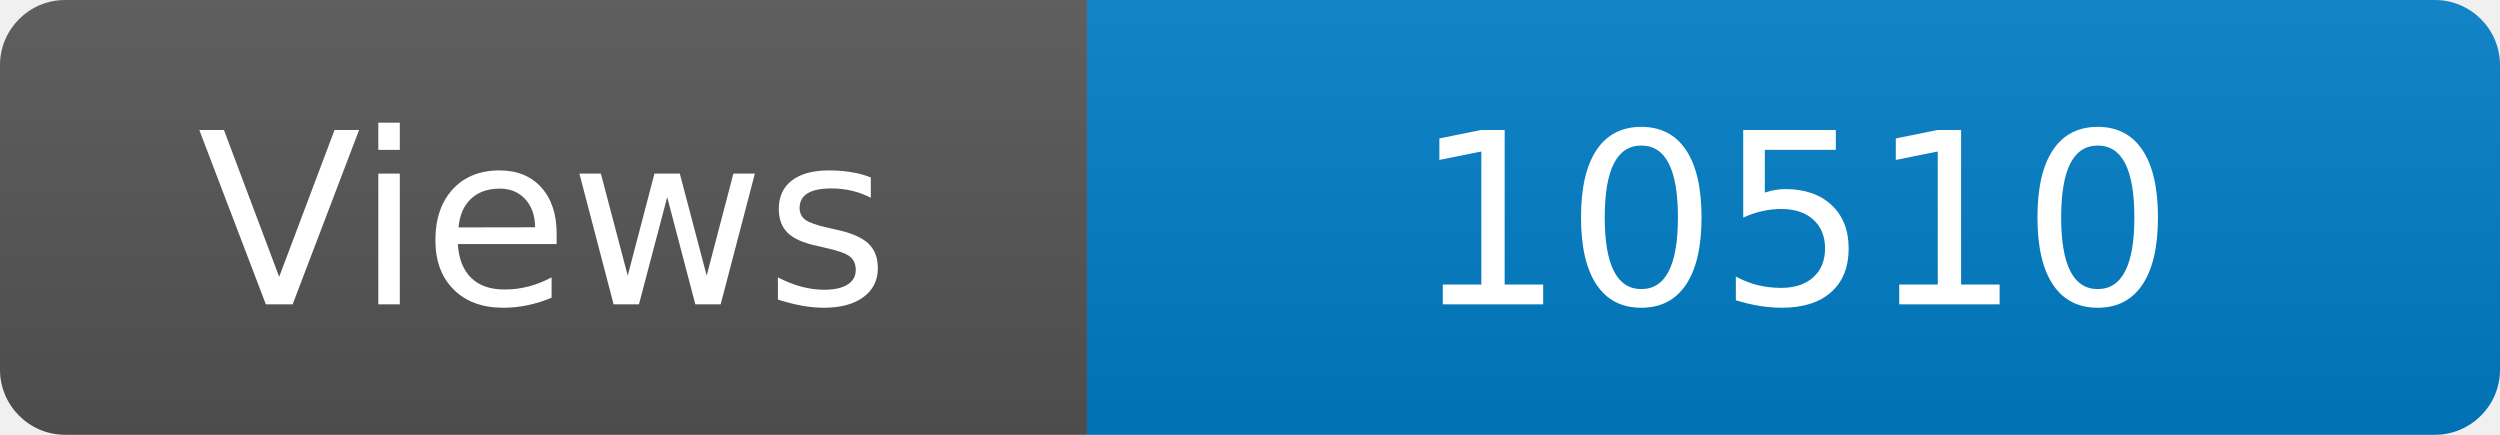
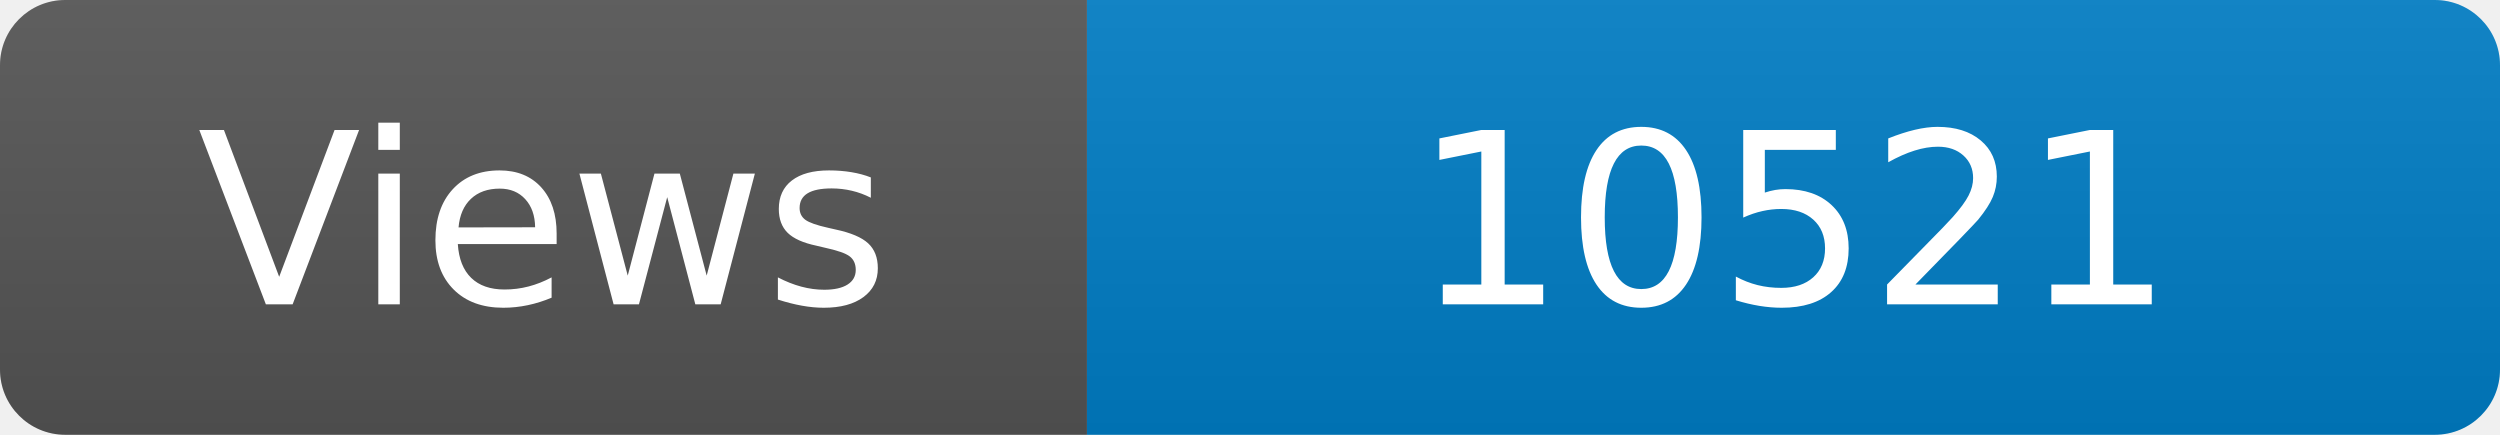
<svg xmlns="http://www.w3.org/2000/svg" width="115" height="20" role="img" aria-label="Maintained?: yes">
  <linearGradient id="s" x2="0" y2="100%">
    <stop offset="0" stop-color="#bbb" stop-opacity=".1" />
    <stop offset="1" stop-opacity=".1" />
  </linearGradient>
  <clipPath id="r">
    <rect width="115" height="20" rx="3" fill="#fff" />
  </clipPath>
  <g clip-path="url(#r)">
    <rect width="50" height="20" fill="#555" />
    <rect x="50" width="160" height="20" fill="#007ec6" />
    <rect width="115" height="20" fill="url(#s)" />
  </g>
  <g fill="#fff" text-anchor="middle" font-family="Verdana,Geneva,DejaVu Sans,sans-serif" font-size="110">
    <text x="250" y="140" transform="scale(.1)" fill="#fff">Views</text>
-     <text x="825" y="140" transform="scale(.1)" fill="#fff">10510</text>
+     <text x="825" y="140" transform="scale(.1)" fill="#fff">10521</text>
  </g>
</svg>
